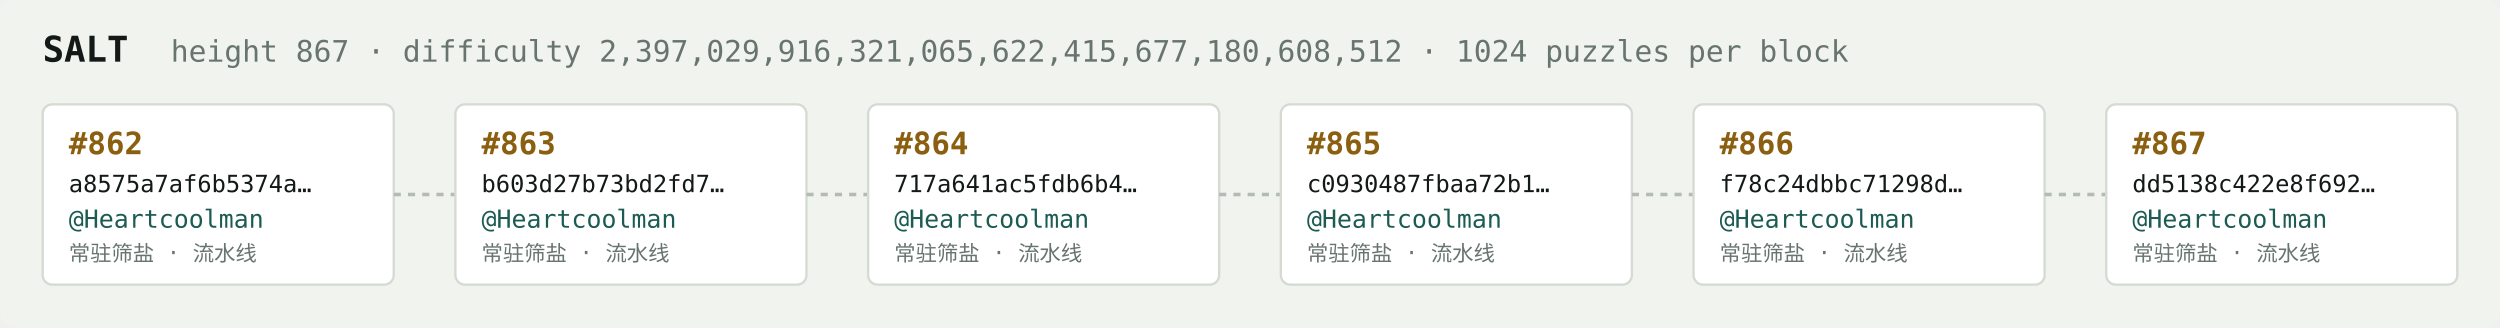
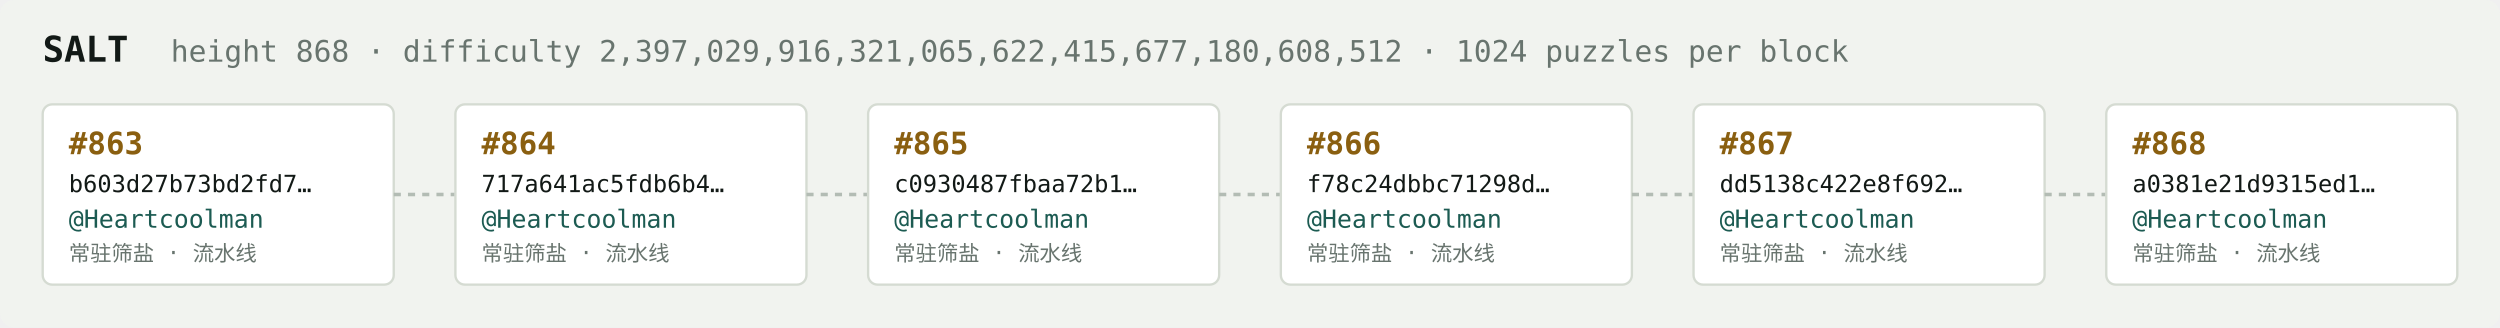
<svg xmlns="http://www.w3.org/2000/svg" width="1054" height="138" viewBox="0 0 1054 138" font-family="ui-monospace,SFMono-Regular,Menlo,monospace">
  <rect fill="#f1f3ef" width="1054" height="138" rx="6" />
  <text x="18" y="26" fill="#121916" font-size="15" font-weight="700">SALT</text>
-   <text x="72" y="26" fill="#68746e" font-size="12.5">height 867 · difficulty 2,397,029,916,321,065,622,415,677,180,608,512 · 1024 puzzles per block</text>
+   <text x="72" y="26" fill="#68746e" font-size="12.5">height 868 · difficulty 2,397,029,916,321,065,622,415,677,180,608,512 · 1024 puzzles per block</text>
  <rect x="18" y="44" width="148" height="76" rx="4" fill="#ffffff" stroke="#d5dbd2" stroke-width="1" />
-   <text x="29" y="65" fill="#8a5f10" font-size="13" font-weight="700">#862</text>
-   <text x="29" y="81" fill="#121916" font-size="10">a8575a7af6b5374a…</text>
+   <text x="29" y="65" fill="#8a5f10" font-size="13" font-weight="700">#863</text>
+   <text x="29" y="81" fill="#121916" font-size="10">b603d27b73bd2fd7…</text>
  <text x="29" y="96" fill="#1c5b52" font-size="10.5">@Heartcoolman</text>
  <text x="29" y="110" fill="#68746e" font-size="9">常驻筛盐 · 流水线</text>
  <line x1="166" y1="82.0" x2="192" y2="82.0" stroke="#b3bcb4" stroke-width="1.5" stroke-dasharray="3 3" />
  <rect x="192" y="44" width="148" height="76" rx="4" fill="#ffffff" stroke="#d5dbd2" stroke-width="1" />
-   <text x="203" y="65" fill="#8a5f10" font-size="13" font-weight="700">#863</text>
-   <text x="203" y="81" fill="#121916" font-size="10">b603d27b73bd2fd7…</text>
+   <text x="203" y="65" fill="#8a5f10" font-size="13" font-weight="700">#864</text>
+   <text x="203" y="81" fill="#121916" font-size="10">717a641ac5fdb6b4…</text>
  <text x="203" y="96" fill="#1c5b52" font-size="10.5">@Heartcoolman</text>
  <text x="203" y="110" fill="#68746e" font-size="9">常驻筛盐 · 流水线</text>
  <line x1="340" y1="82.0" x2="366" y2="82.0" stroke="#b3bcb4" stroke-width="1.5" stroke-dasharray="3 3" />
  <rect x="366" y="44" width="148" height="76" rx="4" fill="#ffffff" stroke="#d5dbd2" stroke-width="1" />
-   <text x="377" y="65" fill="#8a5f10" font-size="13" font-weight="700">#864</text>
-   <text x="377" y="81" fill="#121916" font-size="10">717a641ac5fdb6b4…</text>
+   <text x="377" y="65" fill="#8a5f10" font-size="13" font-weight="700">#865</text>
+   <text x="377" y="81" fill="#121916" font-size="10">c0930487fbaa72b1…</text>
  <text x="377" y="96" fill="#1c5b52" font-size="10.5">@Heartcoolman</text>
  <text x="377" y="110" fill="#68746e" font-size="9">常驻筛盐 · 流水线</text>
  <line x1="514" y1="82.0" x2="540" y2="82.0" stroke="#b3bcb4" stroke-width="1.5" stroke-dasharray="3 3" />
  <rect x="540" y="44" width="148" height="76" rx="4" fill="#ffffff" stroke="#d5dbd2" stroke-width="1" />
-   <text x="551" y="65" fill="#8a5f10" font-size="13" font-weight="700">#865</text>
-   <text x="551" y="81" fill="#121916" font-size="10">c0930487fbaa72b1…</text>
+   <text x="551" y="65" fill="#8a5f10" font-size="13" font-weight="700">#866</text>
+   <text x="551" y="81" fill="#121916" font-size="10">f78c24dbbc71298d…</text>
  <text x="551" y="96" fill="#1c5b52" font-size="10.5">@Heartcoolman</text>
  <text x="551" y="110" fill="#68746e" font-size="9">常驻筛盐 · 流水线</text>
  <line x1="688" y1="82.0" x2="714" y2="82.0" stroke="#b3bcb4" stroke-width="1.5" stroke-dasharray="3 3" />
  <rect x="714" y="44" width="148" height="76" rx="4" fill="#ffffff" stroke="#d5dbd2" stroke-width="1" />
-   <text x="725" y="65" fill="#8a5f10" font-size="13" font-weight="700">#866</text>
-   <text x="725" y="81" fill="#121916" font-size="10">f78c24dbbc71298d…</text>
+   <text x="725" y="65" fill="#8a5f10" font-size="13" font-weight="700">#867</text>
+   <text x="725" y="81" fill="#121916" font-size="10">dd5138c422e8f692…</text>
  <text x="725" y="96" fill="#1c5b52" font-size="10.5">@Heartcoolman</text>
  <text x="725" y="110" fill="#68746e" font-size="9">常驻筛盐 · 流水线</text>
  <line x1="862" y1="82.0" x2="888" y2="82.0" stroke="#b3bcb4" stroke-width="1.5" stroke-dasharray="3 3" />
  <rect x="888" y="44" width="148" height="76" rx="4" fill="#ffffff" stroke="#d5dbd2" stroke-width="1" />
-   <text x="899" y="65" fill="#8a5f10" font-size="13" font-weight="700">#867</text>
-   <text x="899" y="81" fill="#121916" font-size="10">dd5138c422e8f692…</text>
+   <text x="899" y="65" fill="#8a5f10" font-size="13" font-weight="700">#868</text>
+   <text x="899" y="81" fill="#121916" font-size="10">a0381e21d9315ed1…</text>
  <text x="899" y="96" fill="#1c5b52" font-size="10.5">@Heartcoolman</text>
  <text x="899" y="110" fill="#68746e" font-size="9">常驻筛盐 · 流水线</text>
</svg>
